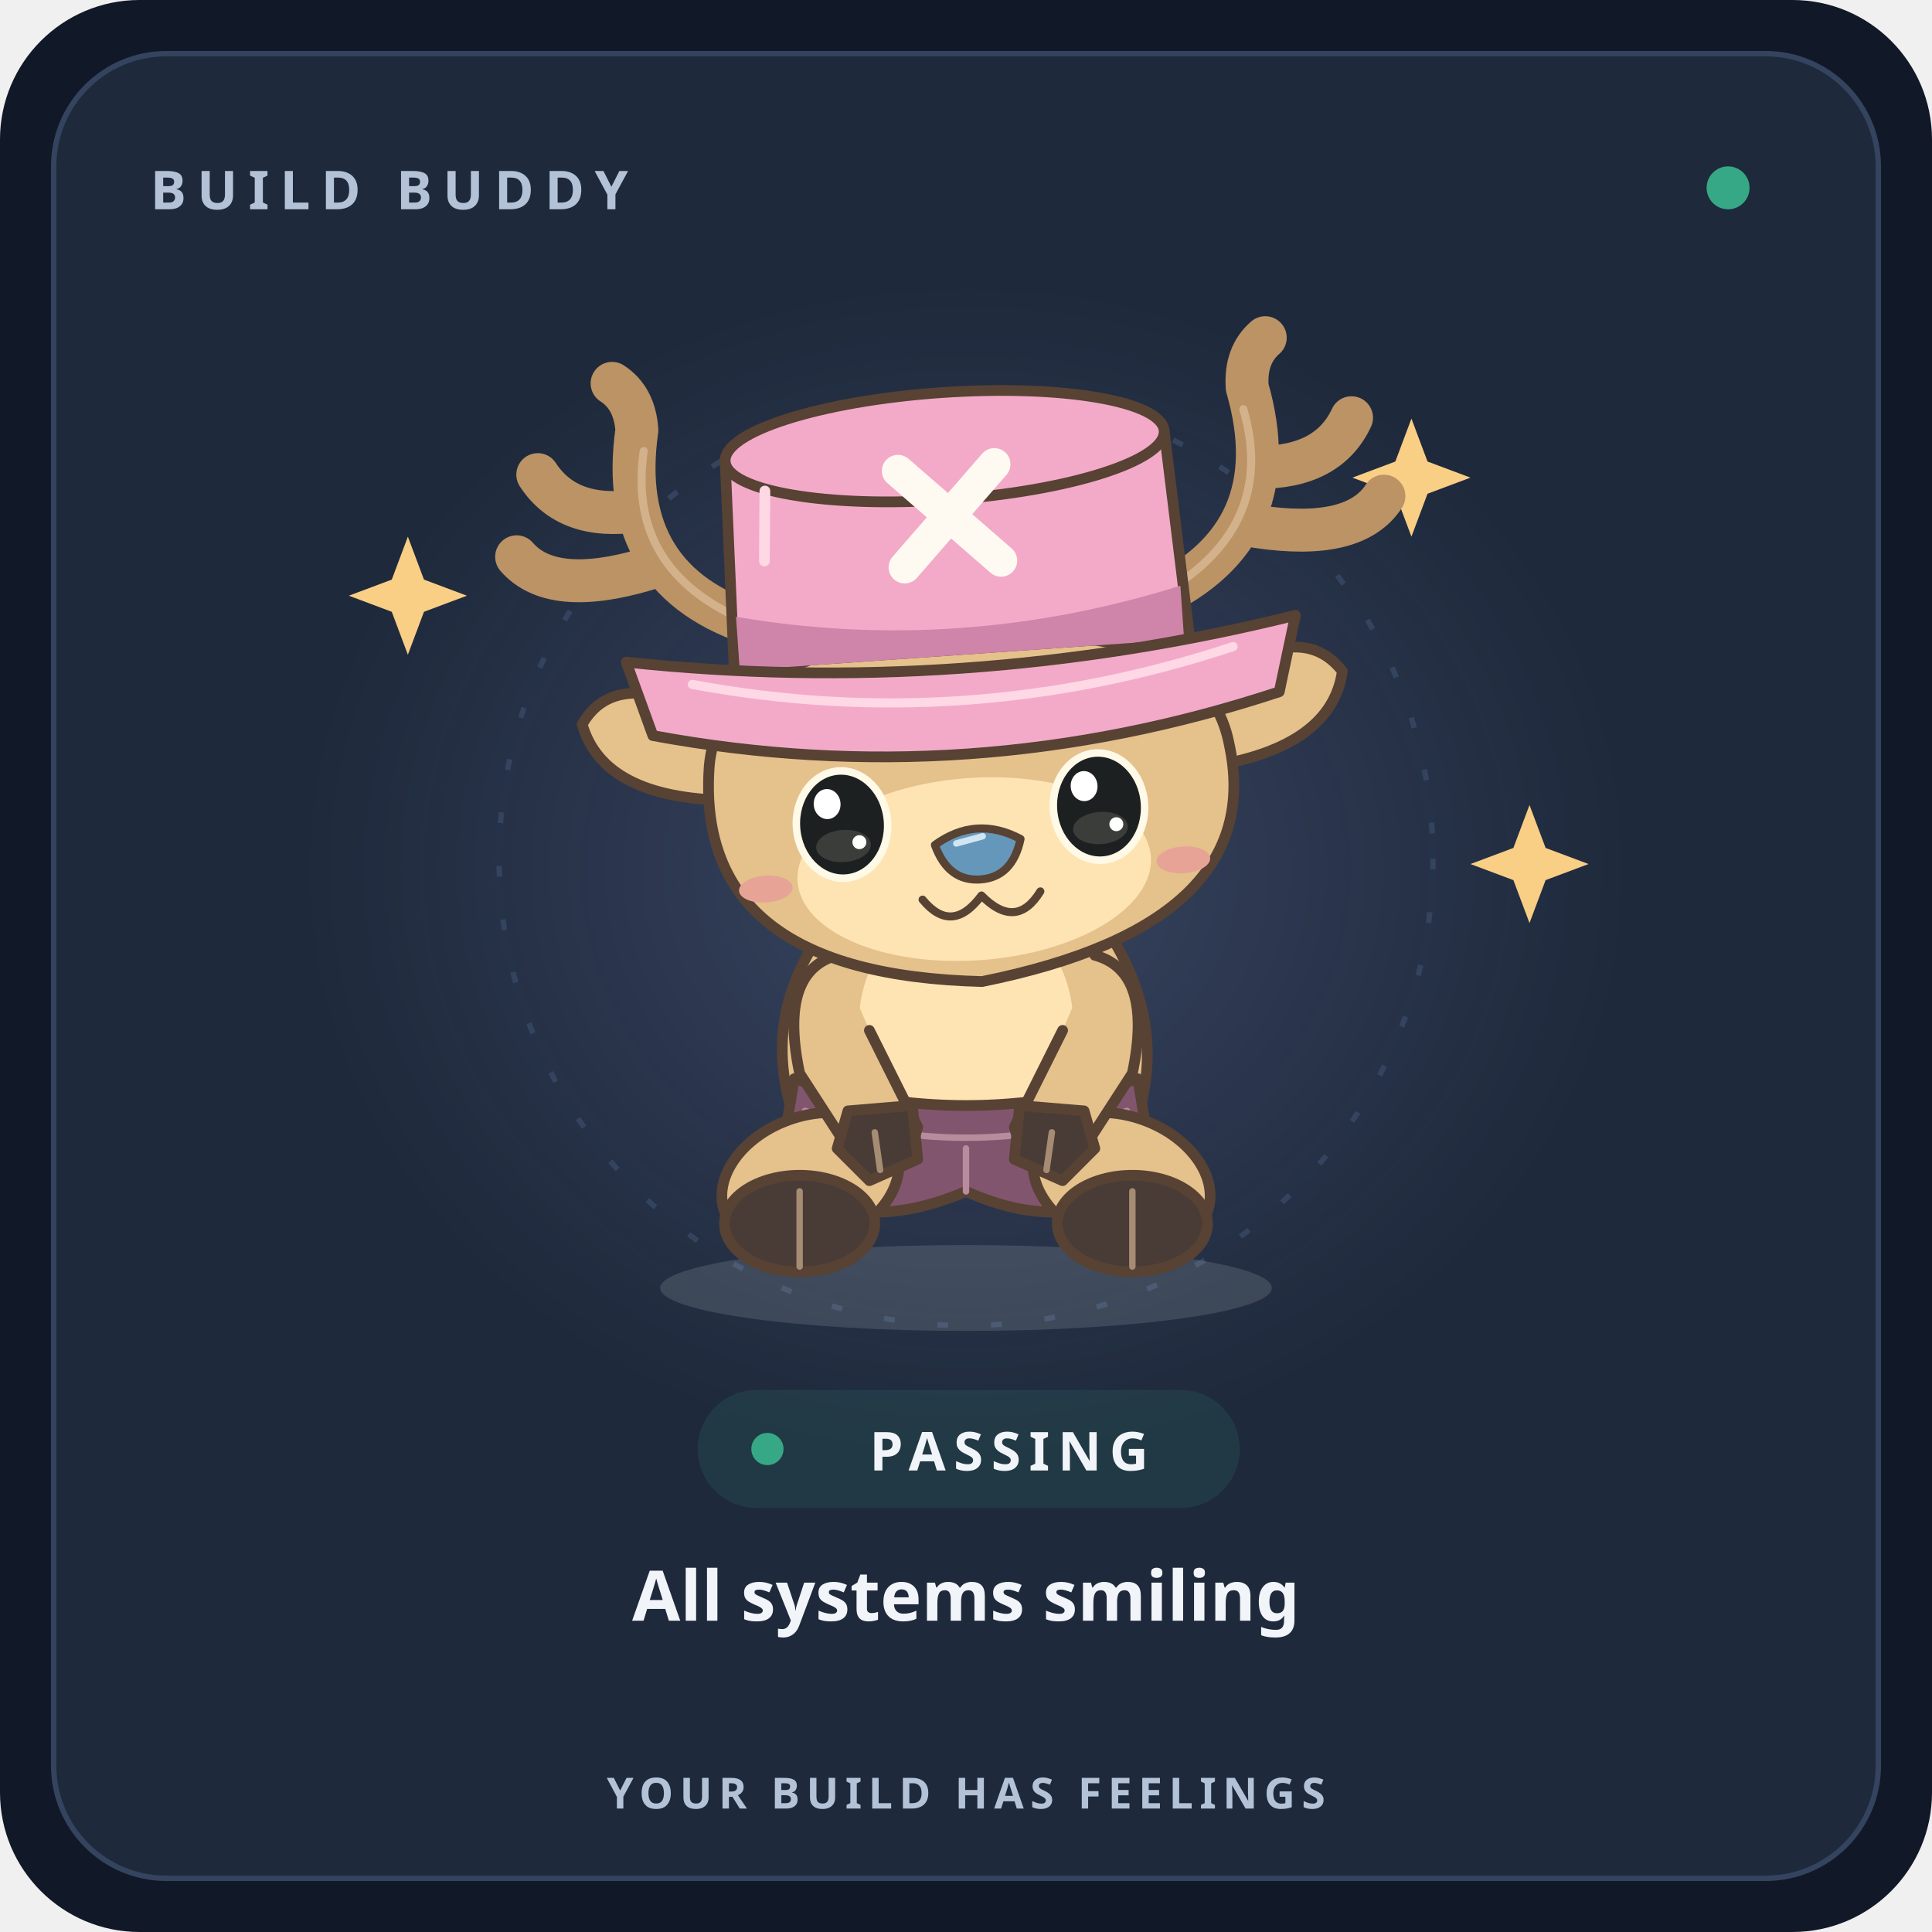
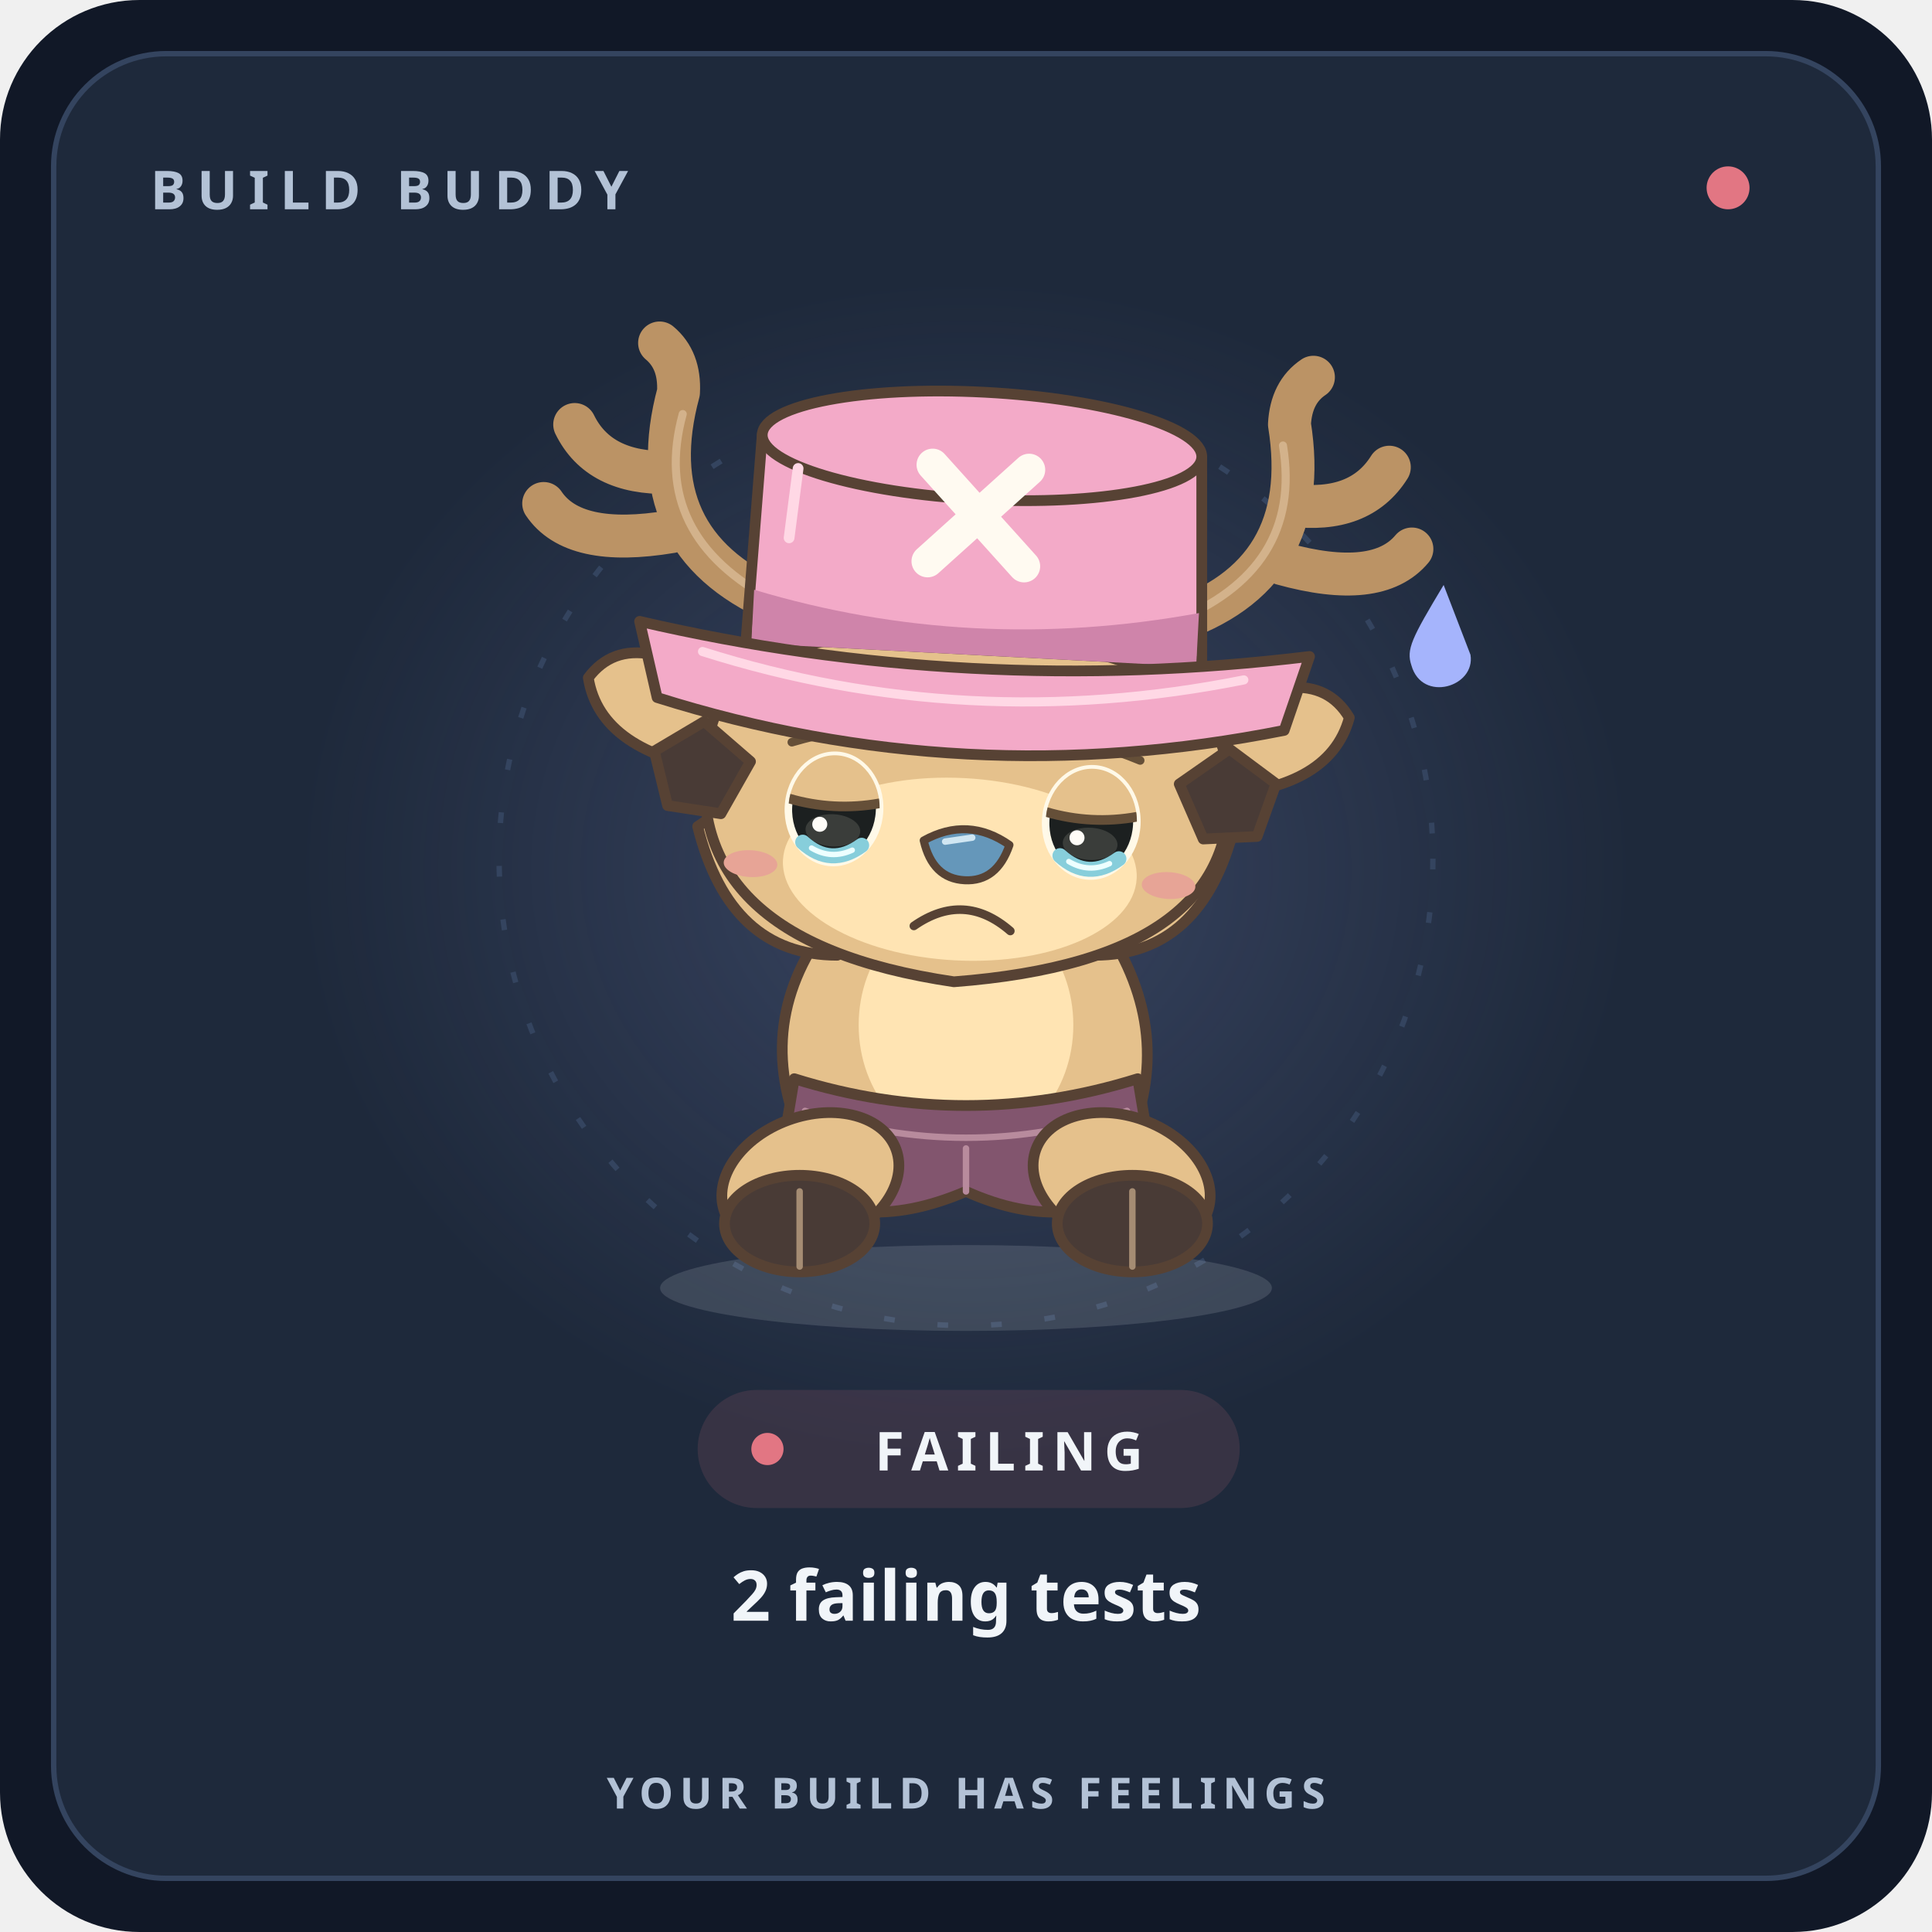
- <svg xmlns="http://www.w3.org/2000/svg" width="300" height="300" viewBox="0 0 360 360" role="img" aria-labelledby="title desc" data-character="chopper" data-mood="happy" data-theme="dark">
+ <svg xmlns="http://www.w3.org/2000/svg" width="300" height="300" viewBox="0 0 360 360" role="img" aria-labelledby="title desc" data-character="chopper" data-mood="stressed" data-theme="dark">
  <defs>
    <radialGradient id="halo">
      <stop stop-color="#a5b4fc" stop-opacity=".2" />
      <stop offset="1" stop-color="#a5b4fc" stop-opacity="0" />
    </radialGradient>
  </defs>
  <rect width="360" height="360" rx="26" fill="#111827" />
  <rect x="10" y="10" width="340" height="340" rx="21" fill="#1e293b" stroke="#34445f" />
  <g font-family="ui-sans-serif,system-ui,sans-serif">
    <text x="28" y="39" font-size="10" font-weight="700" letter-spacing="2" fill="#b3c2d6">BUILD BUDDY</text>
-     <circle cx="322" cy="35" r="4" fill="#36a885" />
+     <circle cx="322" cy="35" r="4" fill="#e27683" />
    <ellipse cx="180" cy="162" rx="123" ry="111" fill="url(#halo)" />
    <circle cx="180" cy="160" r="87" fill="none" stroke="#34445f" stroke-dasharray="2 8" />
    <ellipse cx="180" cy="240" rx="57" ry="8" fill="#f1f5f9" opacity=".13" />
-     <path class="spark" d="M76 100 l3 8 8 3 -8 3 -3 8 -3 -8 -8 -3 8 -3Z" fill="#f9cf85" />
-     <path class="spark" d="M285 150 l3 8 8 3 -8 3 -3 8 -3 -8 -8 -3 8 -3Z" fill="#f9cf85" />
-     <path class="spark" d="M263 78 l3 8 8 3 -8 3 -3 8 -3 -8 -8 -3 8 -3Z" fill="#f9cf85" />
+     <path d="M269 109 C263 119 262 121 263 124 C265 131 275 128 274 122Z" fill="#a5b4fc" />
    <g class="buddy" stroke="#f1f5f9" stroke-width="3" stroke-linecap="round" stroke-linejoin="round">
      <g stroke="#574234" stroke-width="2">
        <path d="M156 170 Q180 157 204 170 Q219 190 211 211 L149 211 Q140 189 156 170Z" fill="#e5c18c" />
        <ellipse cx="180" cy="191" rx="20" ry="23" fill="#ffe4b3" stroke="none" />
        <path d="M148 201 Q180 211 212 201 L215 219 Q200 231 180 222 Q159 231 145 219Z" fill="#82556e" />
        <path d="M150 207 Q180 217 210 207 M180 214 v8" fill="none" stroke="#b88b9d" stroke-width="1.2" />
        <ellipse cx="151" cy="220" rx="17" ry="12" transform="rotate(-20 151 220)" fill="#e5c18c" />
        <ellipse cx="209" cy="220" rx="17" ry="12" transform="rotate(20 209 220)" fill="#e5c18c" />
        <ellipse cx="149" cy="228" rx="14" ry="9" fill="#493b36" />
        <ellipse cx="211" cy="228" rx="14" ry="9" fill="#493b36" />
        <path d="m149 222 0 14 m62 -14 0 14" stroke="#a58c73" stroke-width="1.2" />
-         <path d="M156 178 Q145 181 149 200 L160 217 Q169 218 171 210 L162 192 M204 178 Q215 181 211 200 L200 217 Q191 218 189 210 L198 192" fill="#e5c18c" />
-         <path d="m158 207 12 -1 1 10 -9 4 -6 -6Z m44 0 -12 -1 -1 10 9 4 6 -6Z" fill="#493b36" />
-         <path d="m163 211 1 7 m32 -7 -1 7" stroke="#a58c73" stroke-width="1.2" />
-         <g transform="rotate(-4 180 140)">
+         <path d="M156 178 Q136 178 130 154 L139 148 Q144 163 165 166 M204 178 Q224 178 230 154 L221 148 Q216 163 195 166" fill="#e5c18c" />
+         <g transform="rotate(3 180 140)">
          <g data-part="antlers" fill="none" stroke="#bb9365" stroke-width="8">
            <path d="M143 114 Q117 104 123 76 Q123 70 119 67 M122 91 Q109 92 104 83 M123 102 Q105 106 99 98 M217 114 Q243 104 237 76 Q237 70 241 67 M238 91 Q251 92 256 83 M237 102 Q255 106 261 98" />
            <path d="M143 114 Q119 103 124 80 M217 114 Q241 103 236 80" stroke="#d3b28b" stroke-width="1.5" />
          </g>
          <path d="M139 134 Q117 118 109 130 Q112 144 135 146 M221 134 Q243 118 251 130 Q248 144 225 146" fill="#e5c18c" />
          <path d="M132 140 Q135 117 180 119 Q226 118 229 142 Q234 176 180 183 Q127 178 132 140Z" fill="#e5c18c" />
          <ellipse cx="180" cy="162" rx="33" ry="17" fill="#ffe4b3" stroke="none" />
          <g data-part="chopper-expression">
            <ellipse cx="141" cy="163" rx="5" ry="2.5" fill="#e7a496" stroke="none" />
            <ellipse cx="219" cy="163" rx="5" ry="2.5" fill="#e7a496" stroke="none" />
-             <g data-part="expressive-eyes" data-expression="sparkly" stroke="#1c2020" stroke-width="1.6">
+             <g data-part="expressive-eyes" data-expression="disappointed" stroke="#1c2020" stroke-width="1.6">
              <g data-eye="1" transform="translate(156.0 152.0)">
                <g class="eyes">
                  <defs>
                    <clipPath id="eye-cutout-1" clipPathUnits="userSpaceOnUse">
                      <ellipse rx="8.5" ry="10.0" />
                    </clipPath>
                  </defs>
                  <ellipse rx="8.5" ry="10.0" fill="#1c2020" stroke="#fff9e8" stroke-width="1.4" />
                  <ellipse cy="4.0" rx="5.1" ry="3.0" fill="#80847a" fill-opacity=".3" stroke="none" />
-                   <g data-part="catchlights" fill="#ffffff" stroke="none">
-                     <ellipse class="eye-glint" cx="-2.5" cy="-4.0" rx="2.5" ry="2.8" />
-                     <circle cx="3.0" cy="3.5" r="1.3" />
+                   <g clip-path="url(#eye-cutout-1)">
+                     <path d="M-9.5 -10.0 Q0 -14.0 9.5 -10.0 L9.5 -1.5 Q0 0.5 -9.5 -1.5Z" fill="#e5c18c" stroke="none" />
+                     <path d="M-8.5 -1.5 Q0 0.5 8.5 -1.5" fill="none" stroke="#654f38" stroke-width="1.8" />
+                     <circle cx="-2.5" cy="3.0" r="1.4" fill="#fffdf8" stroke="none" />
                  </g>
                </g>
+                 <g data-part="tears">
+                   <path d="M-5.5 6.5 Q0 11.0 5.5 6.5" fill="none" stroke="#87cedb" stroke-width="2.8" />
+                   <path d="M-3.8 7.5 Q0 9.5 3.8 7.5" fill="none" stroke="#edffff" stroke-width="1" />
+                 </g>
+                 <path d="M-8.5 -12.0 Q0 -15.0 8.5 -16.0" fill="none" stroke="#654f38" stroke-width="1.6" />
              </g>
              <g data-eye="2" transform="translate(204.0 152.0)">
                <g class="eyes">
                  <defs>
                    <clipPath id="eye-cutout-2" clipPathUnits="userSpaceOnUse">
                      <ellipse rx="8.5" ry="10.0" />
                    </clipPath>
                  </defs>
                  <ellipse rx="8.5" ry="10.0" fill="#1c2020" stroke="#fff9e8" stroke-width="1.4" />
                  <ellipse cy="4.0" rx="5.1" ry="3.0" fill="#80847a" fill-opacity=".3" stroke="none" />
-                   <g data-part="catchlights" fill="#ffffff" stroke="none">
-                     <ellipse class="eye-glint" cx="-2.5" cy="-4.0" rx="2.5" ry="2.8" />
-                     <circle cx="3.0" cy="3.5" r="1.3" />
+                   <g clip-path="url(#eye-cutout-2)">
+                     <path d="M-9.5 -10.0 Q0 -14.0 9.5 -10.0 L9.5 -1.5 Q0 0.5 -9.5 -1.5Z" fill="#e5c18c" stroke="none" />
+                     <path d="M-8.5 -1.5 Q0 0.5 8.5 -1.5" fill="none" stroke="#654f38" stroke-width="1.8" />
+                     <circle cx="-2.5" cy="3.0" r="1.4" fill="#fffdf8" stroke="none" />
                  </g>
                </g>
+                 <g data-part="tears">
+                   <path d="M-5.5 6.5 Q0 11.0 5.5 6.5" fill="none" stroke="#87cedb" stroke-width="2.8" />
+                   <path d="M-3.8 7.5 Q0 9.5 3.8 7.5" fill="none" stroke="#edffff" stroke-width="1" />
+                 </g>
+                 <path d="M-8.5 -16.0 Q0 -15.0 8.5 -12.0" fill="none" stroke="#654f38" stroke-width="1.6" />
              </g>
            </g>
            <path d="M173 157 Q181 152 189 157 Q187 164 181 164 Q175 164 173 157Z" fill="#6597ba" stroke-width="1.5" />
            <path d="m177 157 5 -1" stroke="#d0e6f2" stroke-width="1.2" />
-             <path d="M170 167 q5 7 11 0 q6 7 11 0" fill="none" stroke-width="1.5" />
+             <path d="M172 173 q9 -7 18 0" fill="none" stroke-width="1.6" />
          </g>
          <g data-part="pink-hat">
            <path d="M138 121 139 83 Q180 65 221 83 L223 121Z" fill="#f3aac8" />
            <ellipse cx="180" cy="83" rx="41" ry="10" fill="#f3aac8" />
            <path d="M139 112 Q180 122 222 112 L222 122 139 122Z" fill="#cf84aa" stroke="none" />
            <path d="M118 119 Q180 130 243 119 L239 133 Q180 148 122 133Z" fill="#f3aac8" />
            <path d="M130 124 Q180 137 231 124" fill="none" stroke="#ffd8e5" stroke-width="1.7" />
            <path d="m171 87 18 18 m0 -18 -18 18" fill="none" stroke="#fffaf1" stroke-width="6" />
            <path d="m146 89 -1 13" stroke="#ffd8e5" stroke-width="2" />
          </g>
+           <path d="m122 143 9 -6 9 7 -5 10 -10 -1Z m116 0 -9 -6 -9 7 5 10 10 -1Z" fill="#493b36" />
        </g>
      </g>
    </g>
-     <rect x="130" y="259" width="101" height="22" rx="11" fill="#36a885" fill-opacity=".13" />
-     <circle cx="143" cy="270" r="3" fill="#36a885" />
-     <text x="188" y="274" text-anchor="middle" fill="#f1f5f9" font-size="10" font-weight="750" letter-spacing="1.5">PASSING</text>
-     <text x="180" y="302" text-anchor="middle" fill="#f1f5f9" font-size="13" font-weight="600">All systems smiling</text>
+     <rect x="130" y="259" width="101" height="22" rx="11" fill="#e27683" fill-opacity=".13" />
+     <circle cx="143" cy="270" r="3" fill="#e27683" />
+     <text x="188" y="274" text-anchor="middle" fill="#f1f5f9" font-size="10" font-weight="750" letter-spacing="1.5">FAILING</text>
+     <text x="180" y="302" text-anchor="middle" fill="#f1f5f9" font-size="13" font-weight="600">2 failing tests</text>
    <text x="180" y="337" text-anchor="middle" fill="#b3c2d6" font-size="8" font-weight="600" letter-spacing="1.2">YOUR BUILD HAS FEELINGS</text>
  </g>
</svg>
